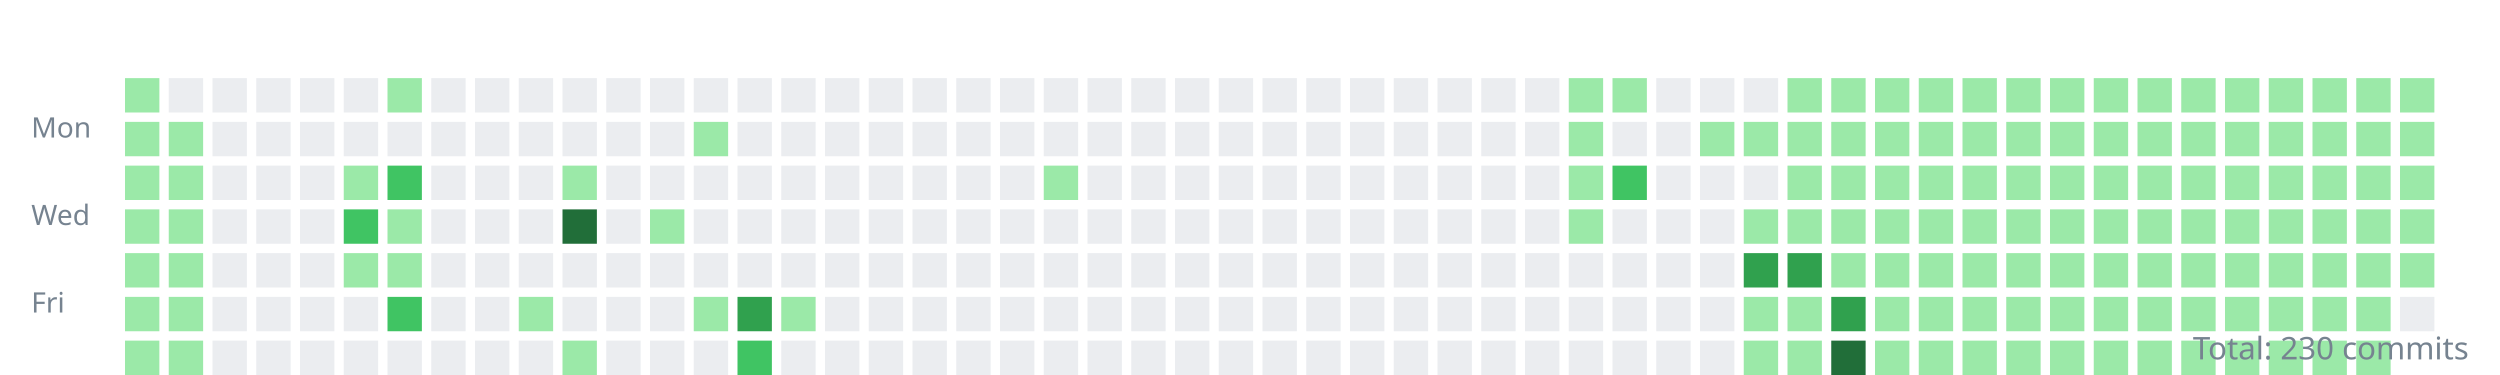
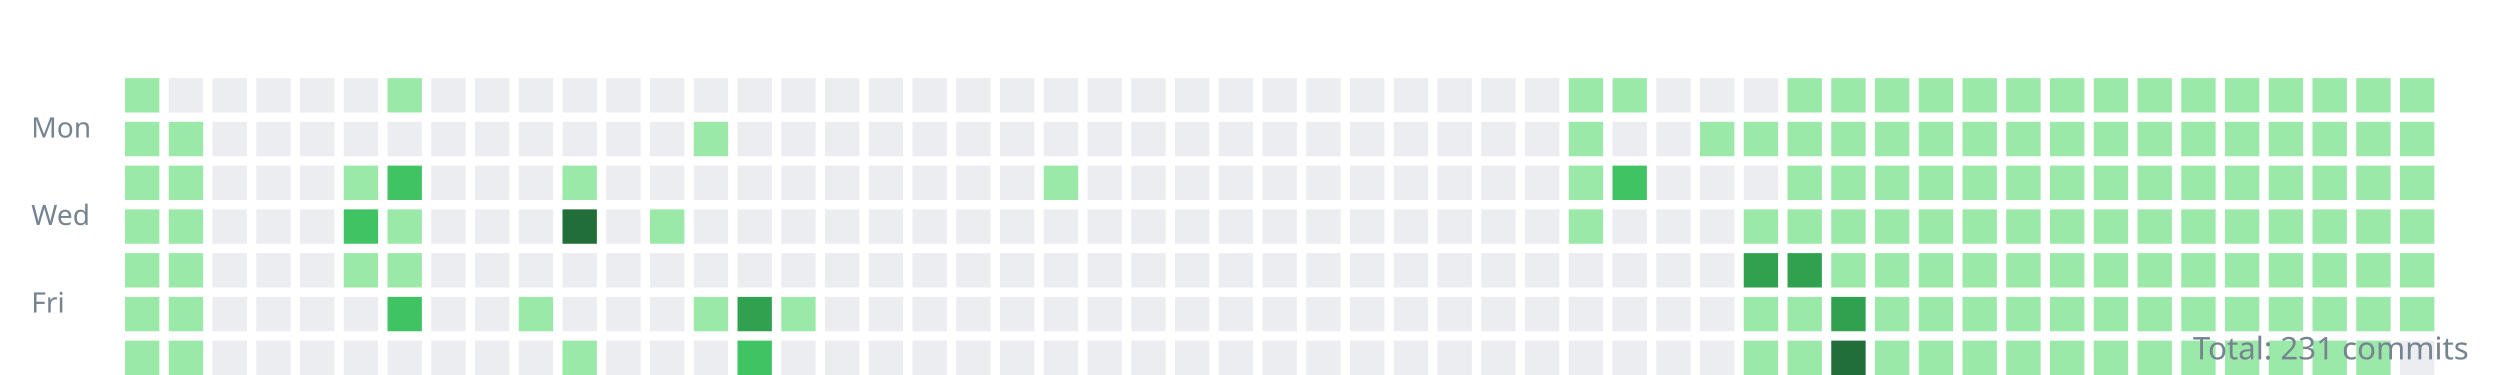
<svg xmlns="http://www.w3.org/2000/svg" width="800" height="120">
  <style>.day{outline:1px solid rgba(27,31,35,0.06);}text{font:9px sans-serif;fill:#768390;}</style>
  <g transform="translate(10,10)">
    <text y="34">Mon</text>
    <text y="62">Wed</text>
    <text y="90">Fri</text>
    <rect class="day" width="11" height="11" x="30" y="15" fill="#9be9a8" />
    <rect class="day" width="11" height="11" x="30" y="29" fill="#9be9a8" />
    <rect class="day" width="11" height="11" x="30" y="43" fill="#9be9a8" />
    <rect class="day" width="11" height="11" x="30" y="57" fill="#9be9a8" />
    <rect class="day" width="11" height="11" x="30" y="71" fill="#9be9a8" />
    <rect class="day" width="11" height="11" x="30" y="85" fill="#9be9a8" />
    <rect class="day" width="11" height="11" x="30" y="99" fill="#9be9a8" />
    <rect class="day" width="11" height="11" x="44" y="15" fill="#ebedf0" />
    <rect class="day" width="11" height="11" x="44" y="29" fill="#9be9a8" />
    <rect class="day" width="11" height="11" x="44" y="43" fill="#9be9a8" />
    <rect class="day" width="11" height="11" x="44" y="57" fill="#9be9a8" />
    <rect class="day" width="11" height="11" x="44" y="71" fill="#9be9a8" />
    <rect class="day" width="11" height="11" x="44" y="85" fill="#9be9a8" />
    <rect class="day" width="11" height="11" x="44" y="99" fill="#9be9a8" />
    <rect class="day" width="11" height="11" x="58" y="15" fill="#ebedf0" />
    <rect class="day" width="11" height="11" x="58" y="29" fill="#ebedf0" />
    <rect class="day" width="11" height="11" x="58" y="43" fill="#ebedf0" />
    <rect class="day" width="11" height="11" x="58" y="57" fill="#ebedf0" />
    <rect class="day" width="11" height="11" x="58" y="71" fill="#ebedf0" />
    <rect class="day" width="11" height="11" x="58" y="85" fill="#ebedf0" />
    <rect class="day" width="11" height="11" x="58" y="99" fill="#ebedf0" />
    <rect class="day" width="11" height="11" x="72" y="15" fill="#ebedf0" />
    <rect class="day" width="11" height="11" x="72" y="29" fill="#ebedf0" />
    <rect class="day" width="11" height="11" x="72" y="43" fill="#ebedf0" />
    <rect class="day" width="11" height="11" x="72" y="57" fill="#ebedf0" />
    <rect class="day" width="11" height="11" x="72" y="71" fill="#ebedf0" />
    <rect class="day" width="11" height="11" x="72" y="85" fill="#ebedf0" />
    <rect class="day" width="11" height="11" x="72" y="99" fill="#ebedf0" />
    <rect class="day" width="11" height="11" x="86" y="15" fill="#ebedf0" />
    <rect class="day" width="11" height="11" x="86" y="29" fill="#ebedf0" />
    <rect class="day" width="11" height="11" x="86" y="43" fill="#ebedf0" />
    <rect class="day" width="11" height="11" x="86" y="57" fill="#ebedf0" />
    <rect class="day" width="11" height="11" x="86" y="71" fill="#ebedf0" />
    <rect class="day" width="11" height="11" x="86" y="85" fill="#ebedf0" />
    <rect class="day" width="11" height="11" x="86" y="99" fill="#ebedf0" />
    <rect class="day" width="11" height="11" x="100" y="15" fill="#ebedf0" />
    <rect class="day" width="11" height="11" x="100" y="29" fill="#ebedf0" />
    <rect class="day" width="11" height="11" x="100" y="43" fill="#9be9a8" />
    <rect class="day" width="11" height="11" x="100" y="57" fill="#40c463" />
    <rect class="day" width="11" height="11" x="100" y="71" fill="#9be9a8" />
    <rect class="day" width="11" height="11" x="100" y="85" fill="#ebedf0" />
    <rect class="day" width="11" height="11" x="100" y="99" fill="#ebedf0" />
    <rect class="day" width="11" height="11" x="114" y="15" fill="#9be9a8" />
    <rect class="day" width="11" height="11" x="114" y="29" fill="#ebedf0" />
    <rect class="day" width="11" height="11" x="114" y="43" fill="#40c463" />
    <rect class="day" width="11" height="11" x="114" y="57" fill="#9be9a8" />
    <rect class="day" width="11" height="11" x="114" y="71" fill="#9be9a8" />
    <rect class="day" width="11" height="11" x="114" y="85" fill="#40c463" />
    <rect class="day" width="11" height="11" x="114" y="99" fill="#ebedf0" />
    <rect class="day" width="11" height="11" x="128" y="15" fill="#ebedf0" />
    <rect class="day" width="11" height="11" x="128" y="29" fill="#ebedf0" />
    <rect class="day" width="11" height="11" x="128" y="43" fill="#ebedf0" />
    <rect class="day" width="11" height="11" x="128" y="57" fill="#ebedf0" />
    <rect class="day" width="11" height="11" x="128" y="71" fill="#ebedf0" />
    <rect class="day" width="11" height="11" x="128" y="85" fill="#ebedf0" />
    <rect class="day" width="11" height="11" x="128" y="99" fill="#ebedf0" />
    <rect class="day" width="11" height="11" x="142" y="15" fill="#ebedf0" />
    <rect class="day" width="11" height="11" x="142" y="29" fill="#ebedf0" />
    <rect class="day" width="11" height="11" x="142" y="43" fill="#ebedf0" />
    <rect class="day" width="11" height="11" x="142" y="57" fill="#ebedf0" />
    <rect class="day" width="11" height="11" x="142" y="71" fill="#ebedf0" />
    <rect class="day" width="11" height="11" x="142" y="85" fill="#ebedf0" />
    <rect class="day" width="11" height="11" x="142" y="99" fill="#ebedf0" />
    <rect class="day" width="11" height="11" x="156" y="15" fill="#ebedf0" />
    <rect class="day" width="11" height="11" x="156" y="29" fill="#ebedf0" />
    <rect class="day" width="11" height="11" x="156" y="43" fill="#ebedf0" />
    <rect class="day" width="11" height="11" x="156" y="57" fill="#ebedf0" />
    <rect class="day" width="11" height="11" x="156" y="71" fill="#ebedf0" />
    <rect class="day" width="11" height="11" x="156" y="85" fill="#9be9a8" />
    <rect class="day" width="11" height="11" x="156" y="99" fill="#ebedf0" />
    <rect class="day" width="11" height="11" x="170" y="15" fill="#ebedf0" />
    <rect class="day" width="11" height="11" x="170" y="29" fill="#ebedf0" />
    <rect class="day" width="11" height="11" x="170" y="43" fill="#9be9a8" />
    <rect class="day" width="11" height="11" x="170" y="57" fill="#216e39" />
    <rect class="day" width="11" height="11" x="170" y="71" fill="#ebedf0" />
    <rect class="day" width="11" height="11" x="170" y="85" fill="#ebedf0" />
    <rect class="day" width="11" height="11" x="170" y="99" fill="#9be9a8" />
    <rect class="day" width="11" height="11" x="184" y="15" fill="#ebedf0" />
    <rect class="day" width="11" height="11" x="184" y="29" fill="#ebedf0" />
    <rect class="day" width="11" height="11" x="184" y="43" fill="#ebedf0" />
    <rect class="day" width="11" height="11" x="184" y="57" fill="#ebedf0" />
    <rect class="day" width="11" height="11" x="184" y="71" fill="#ebedf0" />
    <rect class="day" width="11" height="11" x="184" y="85" fill="#ebedf0" />
    <rect class="day" width="11" height="11" x="184" y="99" fill="#ebedf0" />
    <rect class="day" width="11" height="11" x="198" y="15" fill="#ebedf0" />
    <rect class="day" width="11" height="11" x="198" y="29" fill="#ebedf0" />
    <rect class="day" width="11" height="11" x="198" y="43" fill="#ebedf0" />
    <rect class="day" width="11" height="11" x="198" y="57" fill="#9be9a8" />
    <rect class="day" width="11" height="11" x="198" y="71" fill="#ebedf0" />
    <rect class="day" width="11" height="11" x="198" y="85" fill="#ebedf0" />
    <rect class="day" width="11" height="11" x="198" y="99" fill="#ebedf0" />
    <rect class="day" width="11" height="11" x="212" y="15" fill="#ebedf0" />
    <rect class="day" width="11" height="11" x="212" y="29" fill="#9be9a8" />
    <rect class="day" width="11" height="11" x="212" y="43" fill="#ebedf0" />
    <rect class="day" width="11" height="11" x="212" y="57" fill="#ebedf0" />
    <rect class="day" width="11" height="11" x="212" y="71" fill="#ebedf0" />
    <rect class="day" width="11" height="11" x="212" y="85" fill="#9be9a8" />
    <rect class="day" width="11" height="11" x="212" y="99" fill="#ebedf0" />
    <rect class="day" width="11" height="11" x="226" y="15" fill="#ebedf0" />
    <rect class="day" width="11" height="11" x="226" y="29" fill="#ebedf0" />
    <rect class="day" width="11" height="11" x="226" y="43" fill="#ebedf0" />
    <rect class="day" width="11" height="11" x="226" y="57" fill="#ebedf0" />
    <rect class="day" width="11" height="11" x="226" y="71" fill="#ebedf0" />
    <rect class="day" width="11" height="11" x="226" y="85" fill="#30a14e" />
    <rect class="day" width="11" height="11" x="226" y="99" fill="#40c463" />
    <rect class="day" width="11" height="11" x="240" y="15" fill="#ebedf0" />
    <rect class="day" width="11" height="11" x="240" y="29" fill="#ebedf0" />
    <rect class="day" width="11" height="11" x="240" y="43" fill="#ebedf0" />
    <rect class="day" width="11" height="11" x="240" y="57" fill="#ebedf0" />
    <rect class="day" width="11" height="11" x="240" y="71" fill="#ebedf0" />
    <rect class="day" width="11" height="11" x="240" y="85" fill="#9be9a8" />
    <rect class="day" width="11" height="11" x="240" y="99" fill="#ebedf0" />
    <rect class="day" width="11" height="11" x="254" y="15" fill="#ebedf0" />
    <rect class="day" width="11" height="11" x="254" y="29" fill="#ebedf0" />
    <rect class="day" width="11" height="11" x="254" y="43" fill="#ebedf0" />
    <rect class="day" width="11" height="11" x="254" y="57" fill="#ebedf0" />
    <rect class="day" width="11" height="11" x="254" y="71" fill="#ebedf0" />
    <rect class="day" width="11" height="11" x="254" y="85" fill="#ebedf0" />
    <rect class="day" width="11" height="11" x="254" y="99" fill="#ebedf0" />
    <rect class="day" width="11" height="11" x="268" y="15" fill="#ebedf0" />
    <rect class="day" width="11" height="11" x="268" y="29" fill="#ebedf0" />
    <rect class="day" width="11" height="11" x="268" y="43" fill="#ebedf0" />
    <rect class="day" width="11" height="11" x="268" y="57" fill="#ebedf0" />
    <rect class="day" width="11" height="11" x="268" y="71" fill="#ebedf0" />
    <rect class="day" width="11" height="11" x="268" y="85" fill="#ebedf0" />
    <rect class="day" width="11" height="11" x="268" y="99" fill="#ebedf0" />
    <rect class="day" width="11" height="11" x="282" y="15" fill="#ebedf0" />
    <rect class="day" width="11" height="11" x="282" y="29" fill="#ebedf0" />
    <rect class="day" width="11" height="11" x="282" y="43" fill="#ebedf0" />
    <rect class="day" width="11" height="11" x="282" y="57" fill="#ebedf0" />
    <rect class="day" width="11" height="11" x="282" y="71" fill="#ebedf0" />
    <rect class="day" width="11" height="11" x="282" y="85" fill="#ebedf0" />
    <rect class="day" width="11" height="11" x="282" y="99" fill="#ebedf0" />
    <rect class="day" width="11" height="11" x="296" y="15" fill="#ebedf0" />
    <rect class="day" width="11" height="11" x="296" y="29" fill="#ebedf0" />
    <rect class="day" width="11" height="11" x="296" y="43" fill="#ebedf0" />
    <rect class="day" width="11" height="11" x="296" y="57" fill="#ebedf0" />
    <rect class="day" width="11" height="11" x="296" y="71" fill="#ebedf0" />
    <rect class="day" width="11" height="11" x="296" y="85" fill="#ebedf0" />
    <rect class="day" width="11" height="11" x="296" y="99" fill="#ebedf0" />
    <rect class="day" width="11" height="11" x="310" y="15" fill="#ebedf0" />
    <rect class="day" width="11" height="11" x="310" y="29" fill="#ebedf0" />
    <rect class="day" width="11" height="11" x="310" y="43" fill="#ebedf0" />
    <rect class="day" width="11" height="11" x="310" y="57" fill="#ebedf0" />
    <rect class="day" width="11" height="11" x="310" y="71" fill="#ebedf0" />
    <rect class="day" width="11" height="11" x="310" y="85" fill="#ebedf0" />
    <rect class="day" width="11" height="11" x="310" y="99" fill="#ebedf0" />
    <rect class="day" width="11" height="11" x="324" y="15" fill="#ebedf0" />
    <rect class="day" width="11" height="11" x="324" y="29" fill="#ebedf0" />
    <rect class="day" width="11" height="11" x="324" y="43" fill="#9be9a8" />
    <rect class="day" width="11" height="11" x="324" y="57" fill="#ebedf0" />
    <rect class="day" width="11" height="11" x="324" y="71" fill="#ebedf0" />
    <rect class="day" width="11" height="11" x="324" y="85" fill="#ebedf0" />
    <rect class="day" width="11" height="11" x="324" y="99" fill="#ebedf0" />
    <rect class="day" width="11" height="11" x="338" y="15" fill="#ebedf0" />
    <rect class="day" width="11" height="11" x="338" y="29" fill="#ebedf0" />
    <rect class="day" width="11" height="11" x="338" y="43" fill="#ebedf0" />
    <rect class="day" width="11" height="11" x="338" y="57" fill="#ebedf0" />
    <rect class="day" width="11" height="11" x="338" y="71" fill="#ebedf0" />
    <rect class="day" width="11" height="11" x="338" y="85" fill="#ebedf0" />
    <rect class="day" width="11" height="11" x="338" y="99" fill="#ebedf0" />
    <rect class="day" width="11" height="11" x="352" y="15" fill="#ebedf0" />
    <rect class="day" width="11" height="11" x="352" y="29" fill="#ebedf0" />
    <rect class="day" width="11" height="11" x="352" y="43" fill="#ebedf0" />
    <rect class="day" width="11" height="11" x="352" y="57" fill="#ebedf0" />
    <rect class="day" width="11" height="11" x="352" y="71" fill="#ebedf0" />
    <rect class="day" width="11" height="11" x="352" y="85" fill="#ebedf0" />
    <rect class="day" width="11" height="11" x="352" y="99" fill="#ebedf0" />
    <rect class="day" width="11" height="11" x="366" y="15" fill="#ebedf0" />
    <rect class="day" width="11" height="11" x="366" y="29" fill="#ebedf0" />
    <rect class="day" width="11" height="11" x="366" y="43" fill="#ebedf0" />
    <rect class="day" width="11" height="11" x="366" y="57" fill="#ebedf0" />
    <rect class="day" width="11" height="11" x="366" y="71" fill="#ebedf0" />
    <rect class="day" width="11" height="11" x="366" y="85" fill="#ebedf0" />
    <rect class="day" width="11" height="11" x="366" y="99" fill="#ebedf0" />
    <rect class="day" width="11" height="11" x="380" y="15" fill="#ebedf0" />
    <rect class="day" width="11" height="11" x="380" y="29" fill="#ebedf0" />
    <rect class="day" width="11" height="11" x="380" y="43" fill="#ebedf0" />
    <rect class="day" width="11" height="11" x="380" y="57" fill="#ebedf0" />
    <rect class="day" width="11" height="11" x="380" y="71" fill="#ebedf0" />
    <rect class="day" width="11" height="11" x="380" y="85" fill="#ebedf0" />
    <rect class="day" width="11" height="11" x="380" y="99" fill="#ebedf0" />
    <rect class="day" width="11" height="11" x="394" y="15" fill="#ebedf0" />
    <rect class="day" width="11" height="11" x="394" y="29" fill="#ebedf0" />
    <rect class="day" width="11" height="11" x="394" y="43" fill="#ebedf0" />
    <rect class="day" width="11" height="11" x="394" y="57" fill="#ebedf0" />
    <rect class="day" width="11" height="11" x="394" y="71" fill="#ebedf0" />
    <rect class="day" width="11" height="11" x="394" y="85" fill="#ebedf0" />
    <rect class="day" width="11" height="11" x="394" y="99" fill="#ebedf0" />
    <rect class="day" width="11" height="11" x="408" y="15" fill="#ebedf0" />
    <rect class="day" width="11" height="11" x="408" y="29" fill="#ebedf0" />
    <rect class="day" width="11" height="11" x="408" y="43" fill="#ebedf0" />
    <rect class="day" width="11" height="11" x="408" y="57" fill="#ebedf0" />
    <rect class="day" width="11" height="11" x="408" y="71" fill="#ebedf0" />
    <rect class="day" width="11" height="11" x="408" y="85" fill="#ebedf0" />
    <rect class="day" width="11" height="11" x="408" y="99" fill="#ebedf0" />
    <rect class="day" width="11" height="11" x="422" y="15" fill="#ebedf0" />
    <rect class="day" width="11" height="11" x="422" y="29" fill="#ebedf0" />
    <rect class="day" width="11" height="11" x="422" y="43" fill="#ebedf0" />
    <rect class="day" width="11" height="11" x="422" y="57" fill="#ebedf0" />
    <rect class="day" width="11" height="11" x="422" y="71" fill="#ebedf0" />
    <rect class="day" width="11" height="11" x="422" y="85" fill="#ebedf0" />
    <rect class="day" width="11" height="11" x="422" y="99" fill="#ebedf0" />
    <rect class="day" width="11" height="11" x="436" y="15" fill="#ebedf0" />
    <rect class="day" width="11" height="11" x="436" y="29" fill="#ebedf0" />
    <rect class="day" width="11" height="11" x="436" y="43" fill="#ebedf0" />
    <rect class="day" width="11" height="11" x="436" y="57" fill="#ebedf0" />
    <rect class="day" width="11" height="11" x="436" y="71" fill="#ebedf0" />
    <rect class="day" width="11" height="11" x="436" y="85" fill="#ebedf0" />
    <rect class="day" width="11" height="11" x="436" y="99" fill="#ebedf0" />
    <rect class="day" width="11" height="11" x="450" y="15" fill="#ebedf0" />
    <rect class="day" width="11" height="11" x="450" y="29" fill="#ebedf0" />
    <rect class="day" width="11" height="11" x="450" y="43" fill="#ebedf0" />
    <rect class="day" width="11" height="11" x="450" y="57" fill="#ebedf0" />
    <rect class="day" width="11" height="11" x="450" y="71" fill="#ebedf0" />
    <rect class="day" width="11" height="11" x="450" y="85" fill="#ebedf0" />
    <rect class="day" width="11" height="11" x="450" y="99" fill="#ebedf0" />
    <rect class="day" width="11" height="11" x="464" y="15" fill="#ebedf0" />
    <rect class="day" width="11" height="11" x="464" y="29" fill="#ebedf0" />
    <rect class="day" width="11" height="11" x="464" y="43" fill="#ebedf0" />
    <rect class="day" width="11" height="11" x="464" y="57" fill="#ebedf0" />
    <rect class="day" width="11" height="11" x="464" y="71" fill="#ebedf0" />
    <rect class="day" width="11" height="11" x="464" y="85" fill="#ebedf0" />
    <rect class="day" width="11" height="11" x="464" y="99" fill="#ebedf0" />
    <rect class="day" width="11" height="11" x="478" y="15" fill="#ebedf0" />
    <rect class="day" width="11" height="11" x="478" y="29" fill="#ebedf0" />
    <rect class="day" width="11" height="11" x="478" y="43" fill="#ebedf0" />
    <rect class="day" width="11" height="11" x="478" y="57" fill="#ebedf0" />
    <rect class="day" width="11" height="11" x="478" y="71" fill="#ebedf0" />
    <rect class="day" width="11" height="11" x="478" y="85" fill="#ebedf0" />
    <rect class="day" width="11" height="11" x="478" y="99" fill="#ebedf0" />
    <rect class="day" width="11" height="11" x="492" y="15" fill="#9be9a8" />
    <rect class="day" width="11" height="11" x="492" y="29" fill="#9be9a8" />
    <rect class="day" width="11" height="11" x="492" y="43" fill="#9be9a8" />
    <rect class="day" width="11" height="11" x="492" y="57" fill="#9be9a8" />
    <rect class="day" width="11" height="11" x="492" y="71" fill="#ebedf0" />
    <rect class="day" width="11" height="11" x="492" y="85" fill="#ebedf0" />
    <rect class="day" width="11" height="11" x="492" y="99" fill="#ebedf0" />
    <rect class="day" width="11" height="11" x="506" y="15" fill="#9be9a8" />
    <rect class="day" width="11" height="11" x="506" y="29" fill="#ebedf0" />
    <rect class="day" width="11" height="11" x="506" y="43" fill="#40c463" />
    <rect class="day" width="11" height="11" x="506" y="57" fill="#ebedf0" />
    <rect class="day" width="11" height="11" x="506" y="71" fill="#ebedf0" />
    <rect class="day" width="11" height="11" x="506" y="85" fill="#ebedf0" />
    <rect class="day" width="11" height="11" x="506" y="99" fill="#ebedf0" />
    <rect class="day" width="11" height="11" x="520" y="15" fill="#ebedf0" />
    <rect class="day" width="11" height="11" x="520" y="29" fill="#ebedf0" />
    <rect class="day" width="11" height="11" x="520" y="43" fill="#ebedf0" />
    <rect class="day" width="11" height="11" x="520" y="57" fill="#ebedf0" />
    <rect class="day" width="11" height="11" x="520" y="71" fill="#ebedf0" />
    <rect class="day" width="11" height="11" x="520" y="85" fill="#ebedf0" />
    <rect class="day" width="11" height="11" x="520" y="99" fill="#ebedf0" />
    <rect class="day" width="11" height="11" x="534" y="15" fill="#ebedf0" />
    <rect class="day" width="11" height="11" x="534" y="29" fill="#9be9a8" />
    <rect class="day" width="11" height="11" x="534" y="43" fill="#ebedf0" />
    <rect class="day" width="11" height="11" x="534" y="57" fill="#ebedf0" />
    <rect class="day" width="11" height="11" x="534" y="71" fill="#ebedf0" />
    <rect class="day" width="11" height="11" x="534" y="85" fill="#ebedf0" />
    <rect class="day" width="11" height="11" x="534" y="99" fill="#ebedf0" />
    <rect class="day" width="11" height="11" x="548" y="15" fill="#ebedf0" />
    <rect class="day" width="11" height="11" x="548" y="29" fill="#9be9a8" />
    <rect class="day" width="11" height="11" x="548" y="43" fill="#ebedf0" />
    <rect class="day" width="11" height="11" x="548" y="57" fill="#9be9a8" />
    <rect class="day" width="11" height="11" x="548" y="71" fill="#30a14e" />
    <rect class="day" width="11" height="11" x="548" y="85" fill="#9be9a8" />
    <rect class="day" width="11" height="11" x="548" y="99" fill="#9be9a8" />
    <rect class="day" width="11" height="11" x="562" y="15" fill="#9be9a8" />
    <rect class="day" width="11" height="11" x="562" y="29" fill="#9be9a8" />
    <rect class="day" width="11" height="11" x="562" y="43" fill="#9be9a8" />
    <rect class="day" width="11" height="11" x="562" y="57" fill="#9be9a8" />
    <rect class="day" width="11" height="11" x="562" y="71" fill="#30a14e" />
    <rect class="day" width="11" height="11" x="562" y="85" fill="#9be9a8" />
    <rect class="day" width="11" height="11" x="562" y="99" fill="#9be9a8" />
    <rect class="day" width="11" height="11" x="576" y="15" fill="#9be9a8" />
    <rect class="day" width="11" height="11" x="576" y="29" fill="#9be9a8" />
    <rect class="day" width="11" height="11" x="576" y="43" fill="#9be9a8" />
    <rect class="day" width="11" height="11" x="576" y="57" fill="#9be9a8" />
    <rect class="day" width="11" height="11" x="576" y="71" fill="#9be9a8" />
    <rect class="day" width="11" height="11" x="576" y="85" fill="#30a14e" />
    <rect class="day" width="11" height="11" x="576" y="99" fill="#216e39" />
    <rect class="day" width="11" height="11" x="590" y="15" fill="#9be9a8" />
    <rect class="day" width="11" height="11" x="590" y="29" fill="#9be9a8" />
    <rect class="day" width="11" height="11" x="590" y="43" fill="#9be9a8" />
    <rect class="day" width="11" height="11" x="590" y="57" fill="#9be9a8" />
    <rect class="day" width="11" height="11" x="590" y="71" fill="#9be9a8" />
    <rect class="day" width="11" height="11" x="590" y="85" fill="#9be9a8" />
    <rect class="day" width="11" height="11" x="590" y="99" fill="#9be9a8" />
    <rect class="day" width="11" height="11" x="604" y="15" fill="#9be9a8" />
    <rect class="day" width="11" height="11" x="604" y="29" fill="#9be9a8" />
    <rect class="day" width="11" height="11" x="604" y="43" fill="#9be9a8" />
    <rect class="day" width="11" height="11" x="604" y="57" fill="#9be9a8" />
    <rect class="day" width="11" height="11" x="604" y="71" fill="#9be9a8" />
    <rect class="day" width="11" height="11" x="604" y="85" fill="#9be9a8" />
    <rect class="day" width="11" height="11" x="604" y="99" fill="#9be9a8" />
    <rect class="day" width="11" height="11" x="618" y="15" fill="#9be9a8" />
    <rect class="day" width="11" height="11" x="618" y="29" fill="#9be9a8" />
    <rect class="day" width="11" height="11" x="618" y="43" fill="#9be9a8" />
    <rect class="day" width="11" height="11" x="618" y="57" fill="#9be9a8" />
    <rect class="day" width="11" height="11" x="618" y="71" fill="#9be9a8" />
    <rect class="day" width="11" height="11" x="618" y="85" fill="#9be9a8" />
    <rect class="day" width="11" height="11" x="618" y="99" fill="#9be9a8" />
    <rect class="day" width="11" height="11" x="632" y="15" fill="#9be9a8" />
    <rect class="day" width="11" height="11" x="632" y="29" fill="#9be9a8" />
    <rect class="day" width="11" height="11" x="632" y="43" fill="#9be9a8" />
    <rect class="day" width="11" height="11" x="632" y="57" fill="#9be9a8" />
    <rect class="day" width="11" height="11" x="632" y="71" fill="#9be9a8" />
    <rect class="day" width="11" height="11" x="632" y="85" fill="#9be9a8" />
    <rect class="day" width="11" height="11" x="632" y="99" fill="#9be9a8" />
    <rect class="day" width="11" height="11" x="646" y="15" fill="#9be9a8" />
    <rect class="day" width="11" height="11" x="646" y="29" fill="#9be9a8" />
    <rect class="day" width="11" height="11" x="646" y="43" fill="#9be9a8" />
    <rect class="day" width="11" height="11" x="646" y="57" fill="#9be9a8" />
    <rect class="day" width="11" height="11" x="646" y="71" fill="#9be9a8" />
    <rect class="day" width="11" height="11" x="646" y="85" fill="#9be9a8" />
    <rect class="day" width="11" height="11" x="646" y="99" fill="#9be9a8" />
    <rect class="day" width="11" height="11" x="660" y="15" fill="#9be9a8" />
    <rect class="day" width="11" height="11" x="660" y="29" fill="#9be9a8" />
    <rect class="day" width="11" height="11" x="660" y="43" fill="#9be9a8" />
    <rect class="day" width="11" height="11" x="660" y="57" fill="#9be9a8" />
    <rect class="day" width="11" height="11" x="660" y="71" fill="#9be9a8" />
    <rect class="day" width="11" height="11" x="660" y="85" fill="#9be9a8" />
    <rect class="day" width="11" height="11" x="660" y="99" fill="#9be9a8" />
    <rect class="day" width="11" height="11" x="674" y="15" fill="#9be9a8" />
    <rect class="day" width="11" height="11" x="674" y="29" fill="#9be9a8" />
    <rect class="day" width="11" height="11" x="674" y="43" fill="#9be9a8" />
    <rect class="day" width="11" height="11" x="674" y="57" fill="#9be9a8" />
    <rect class="day" width="11" height="11" x="674" y="71" fill="#9be9a8" />
    <rect class="day" width="11" height="11" x="674" y="85" fill="#9be9a8" />
    <rect class="day" width="11" height="11" x="674" y="99" fill="#9be9a8" />
    <rect class="day" width="11" height="11" x="688" y="15" fill="#9be9a8" />
    <rect class="day" width="11" height="11" x="688" y="29" fill="#9be9a8" />
    <rect class="day" width="11" height="11" x="688" y="43" fill="#9be9a8" />
    <rect class="day" width="11" height="11" x="688" y="57" fill="#9be9a8" />
    <rect class="day" width="11" height="11" x="688" y="71" fill="#9be9a8" />
    <rect class="day" width="11" height="11" x="688" y="85" fill="#9be9a8" />
    <rect class="day" width="11" height="11" x="688" y="99" fill="#9be9a8" />
    <rect class="day" width="11" height="11" x="702" y="15" fill="#9be9a8" />
    <rect class="day" width="11" height="11" x="702" y="29" fill="#9be9a8" />
    <rect class="day" width="11" height="11" x="702" y="43" fill="#9be9a8" />
    <rect class="day" width="11" height="11" x="702" y="57" fill="#9be9a8" />
    <rect class="day" width="11" height="11" x="702" y="71" fill="#9be9a8" />
    <rect class="day" width="11" height="11" x="702" y="85" fill="#9be9a8" />
    <rect class="day" width="11" height="11" x="702" y="99" fill="#9be9a8" />
    <rect class="day" width="11" height="11" x="716" y="15" fill="#9be9a8" />
    <rect class="day" width="11" height="11" x="716" y="29" fill="#9be9a8" />
    <rect class="day" width="11" height="11" x="716" y="43" fill="#9be9a8" />
    <rect class="day" width="11" height="11" x="716" y="57" fill="#9be9a8" />
    <rect class="day" width="11" height="11" x="716" y="71" fill="#9be9a8" />
    <rect class="day" width="11" height="11" x="716" y="85" fill="#9be9a8" />
    <rect class="day" width="11" height="11" x="716" y="99" fill="#9be9a8" />
    <rect class="day" width="11" height="11" x="730" y="15" fill="#9be9a8" />
    <rect class="day" width="11" height="11" x="730" y="29" fill="#9be9a8" />
    <rect class="day" width="11" height="11" x="730" y="43" fill="#9be9a8" />
    <rect class="day" width="11" height="11" x="730" y="57" fill="#9be9a8" />
    <rect class="day" width="11" height="11" x="730" y="71" fill="#9be9a8" />
    <rect class="day" width="11" height="11" x="730" y="85" fill="#9be9a8" />
    <rect class="day" width="11" height="11" x="730" y="99" fill="#9be9a8" />
    <rect class="day" width="11" height="11" x="744" y="15" fill="#9be9a8" />
    <rect class="day" width="11" height="11" x="744" y="29" fill="#9be9a8" />
    <rect class="day" width="11" height="11" x="744" y="43" fill="#9be9a8" />
    <rect class="day" width="11" height="11" x="744" y="57" fill="#9be9a8" />
    <rect class="day" width="11" height="11" x="744" y="71" fill="#9be9a8" />
    <rect class="day" width="11" height="11" x="744" y="85" fill="#9be9a8" />
    <rect class="day" width="11" height="11" x="744" y="99" fill="#9be9a8" />
    <rect class="day" width="11" height="11" x="758" y="15" fill="#9be9a8" />
    <rect class="day" width="11" height="11" x="758" y="29" fill="#9be9a8" />
    <rect class="day" width="11" height="11" x="758" y="43" fill="#9be9a8" />
    <rect class="day" width="11" height="11" x="758" y="57" fill="#9be9a8" />
    <rect class="day" width="11" height="11" x="758" y="71" fill="#9be9a8" />
-     <rect class="day" width="11" height="11" x="758" y="85" fill="#ebedf0" />
+     <rect class="day" width="11" height="11" x="758" y="85" fill="#9be9a8" />
+     <rect class="day" width="11" height="11" x="758" y="99" fill="#ebedf0" />
  </g>
-   <text x="790" y="115" text-anchor="end" style="font-size:10px">Total: 230 commits</text>
+   <text x="790" y="115" text-anchor="end" style="font-size:10px">Total: 231 commits</text>
</svg>
